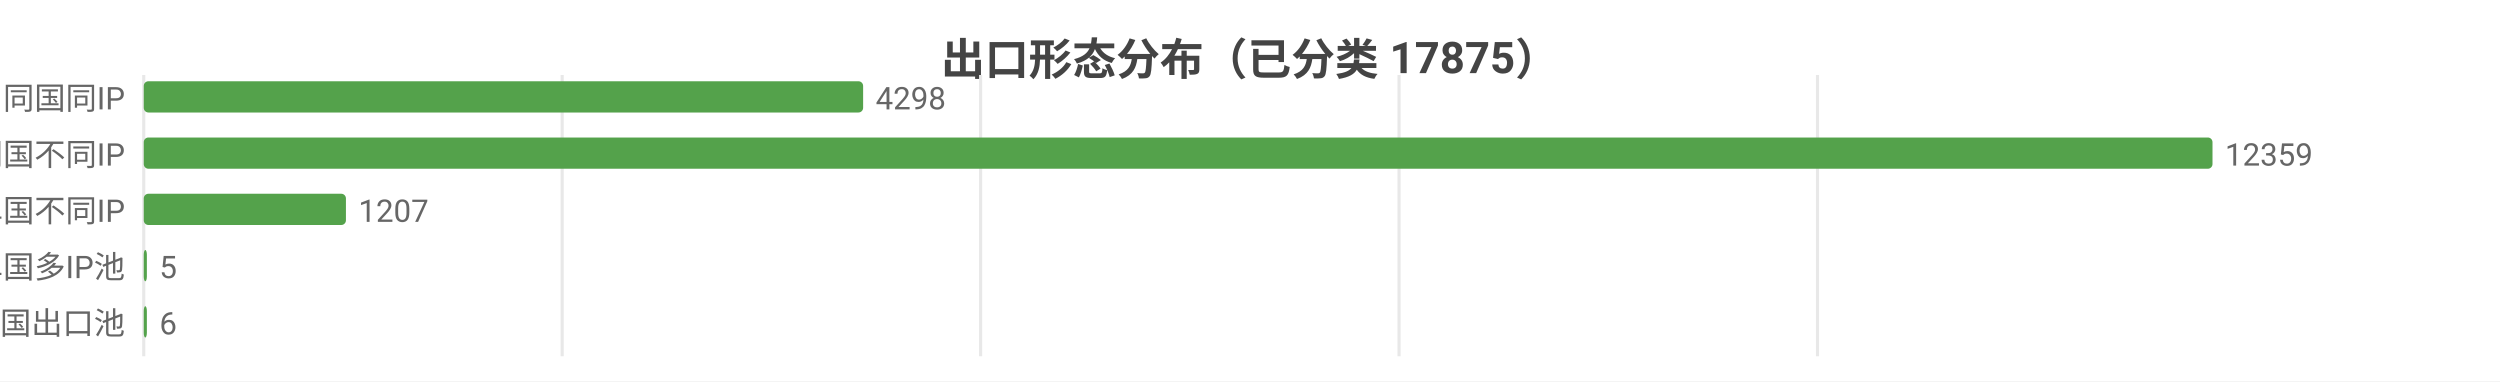
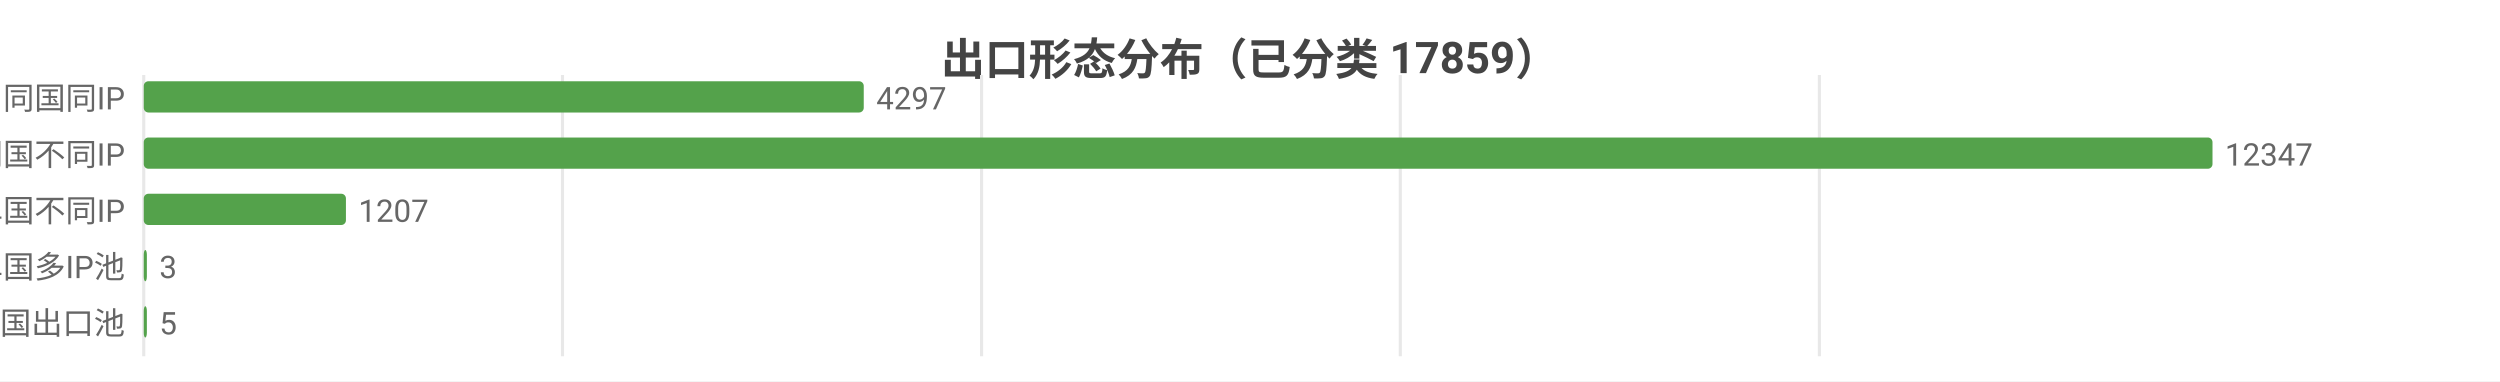
<svg xmlns="http://www.w3.org/2000/svg" width="800" height="122" viewBox="0 0 800 122">
  <rect width="800" height="122" fill="#ffffff" />
  <style>text{font-family:system-ui,-apple-system,'Segoe UI',Roboto,'PingFang SC','Microsoft YaHei','Noto Sans CJK SC',sans-serif}.g{stroke:#e8e8e8;stroke-width:1}.a{stroke:#999;stroke-width:1}.t{font-size:10px;fill:#666}.m{font-size:10px;text-anchor:middle;fill:#666}.e{font-size:10px;text-anchor:end;fill:#666}.l{font-size:11px;fill:#333}.tt{font-size:14px;font-weight:600;text-anchor:middle;fill:#444}.em{font-size:13px;text-anchor:middle;fill:#999}</style>
-   <text class="tt" x="400.0" y="24">出口形态分布（已分类 17875）</text>
+   <text class="tt" x="400.0" y="24">出口形态分布（已分类 17859）</text>
  <line class="g" x1="46" y1="24" x2="46" y2="114" />
-   <line class="g" x1="179.9" y1="24" x2="179.9" y2="114" />
-   <line class="g" x1="313.8" y1="24" x2="313.8" y2="114" />
-   <line class="g" x1="447.7" y1="24" x2="447.7" y2="114" />
-   <line class="g" x1="581.6" y1="24" x2="581.6" y2="114" />
+   <line class="g" x1="180.0" y1="24" x2="180.0" y2="114" />
+   <line class="g" x1="314.1" y1="24" x2="314.1" y2="114" />
+   <line class="g" x1="448.1" y1="24" x2="448.1" y2="114" />
+   <line class="g" x1="582.2" y1="24" x2="582.2" y2="114" />
  <text class="e" x="40" y="35">SS 同国同IP</text>
-   <rect x="46" y="26" width="230.2" height="10" fill="#54a24b" rx="1.5" />
-   <text class="t" x="280.2" y="35">4298</text>
+   <rect x="46" y="26" width="230.4" height="10" fill="#54a24b" rx="1.5" />
+   <text class="t" x="280.4" y="35">4297</text>
  <text class="e" x="40" y="53">SD 同国不同IP</text>
  <rect x="46" y="44" width="662" height="10" fill="#54a24b" rx="1.5" />
-   <text class="t" x="712" y="53">12359</text>
+   <text class="t" x="712" y="53">12347</text>
  <text class="e" x="40" y="71">CD 跨境单国不同IP</text>
  <rect x="46" y="62" width="64.7" height="10" fill="#54a24b" rx="1.5" />
  <text class="t" x="114.7" y="71">1207</text>
  <text class="e" x="40" y="89">CP 跨境单国多IP池</text>
  <rect x="46" y="80" width="1" height="10" fill="#54a24b" rx="1.5" />
-   <text class="t" x="51" y="89">5</text>
+   <text class="t" x="51" y="89">3</text>
  <text class="e" x="40" y="107">CM 跨境多国出口池</text>
  <rect x="46" y="98" width="1" height="10" fill="#54a24b" rx="1.5" />
-   <text class="t" x="51" y="107">6</text>
+   <text class="t" x="51" y="107">5</text>
</svg>
